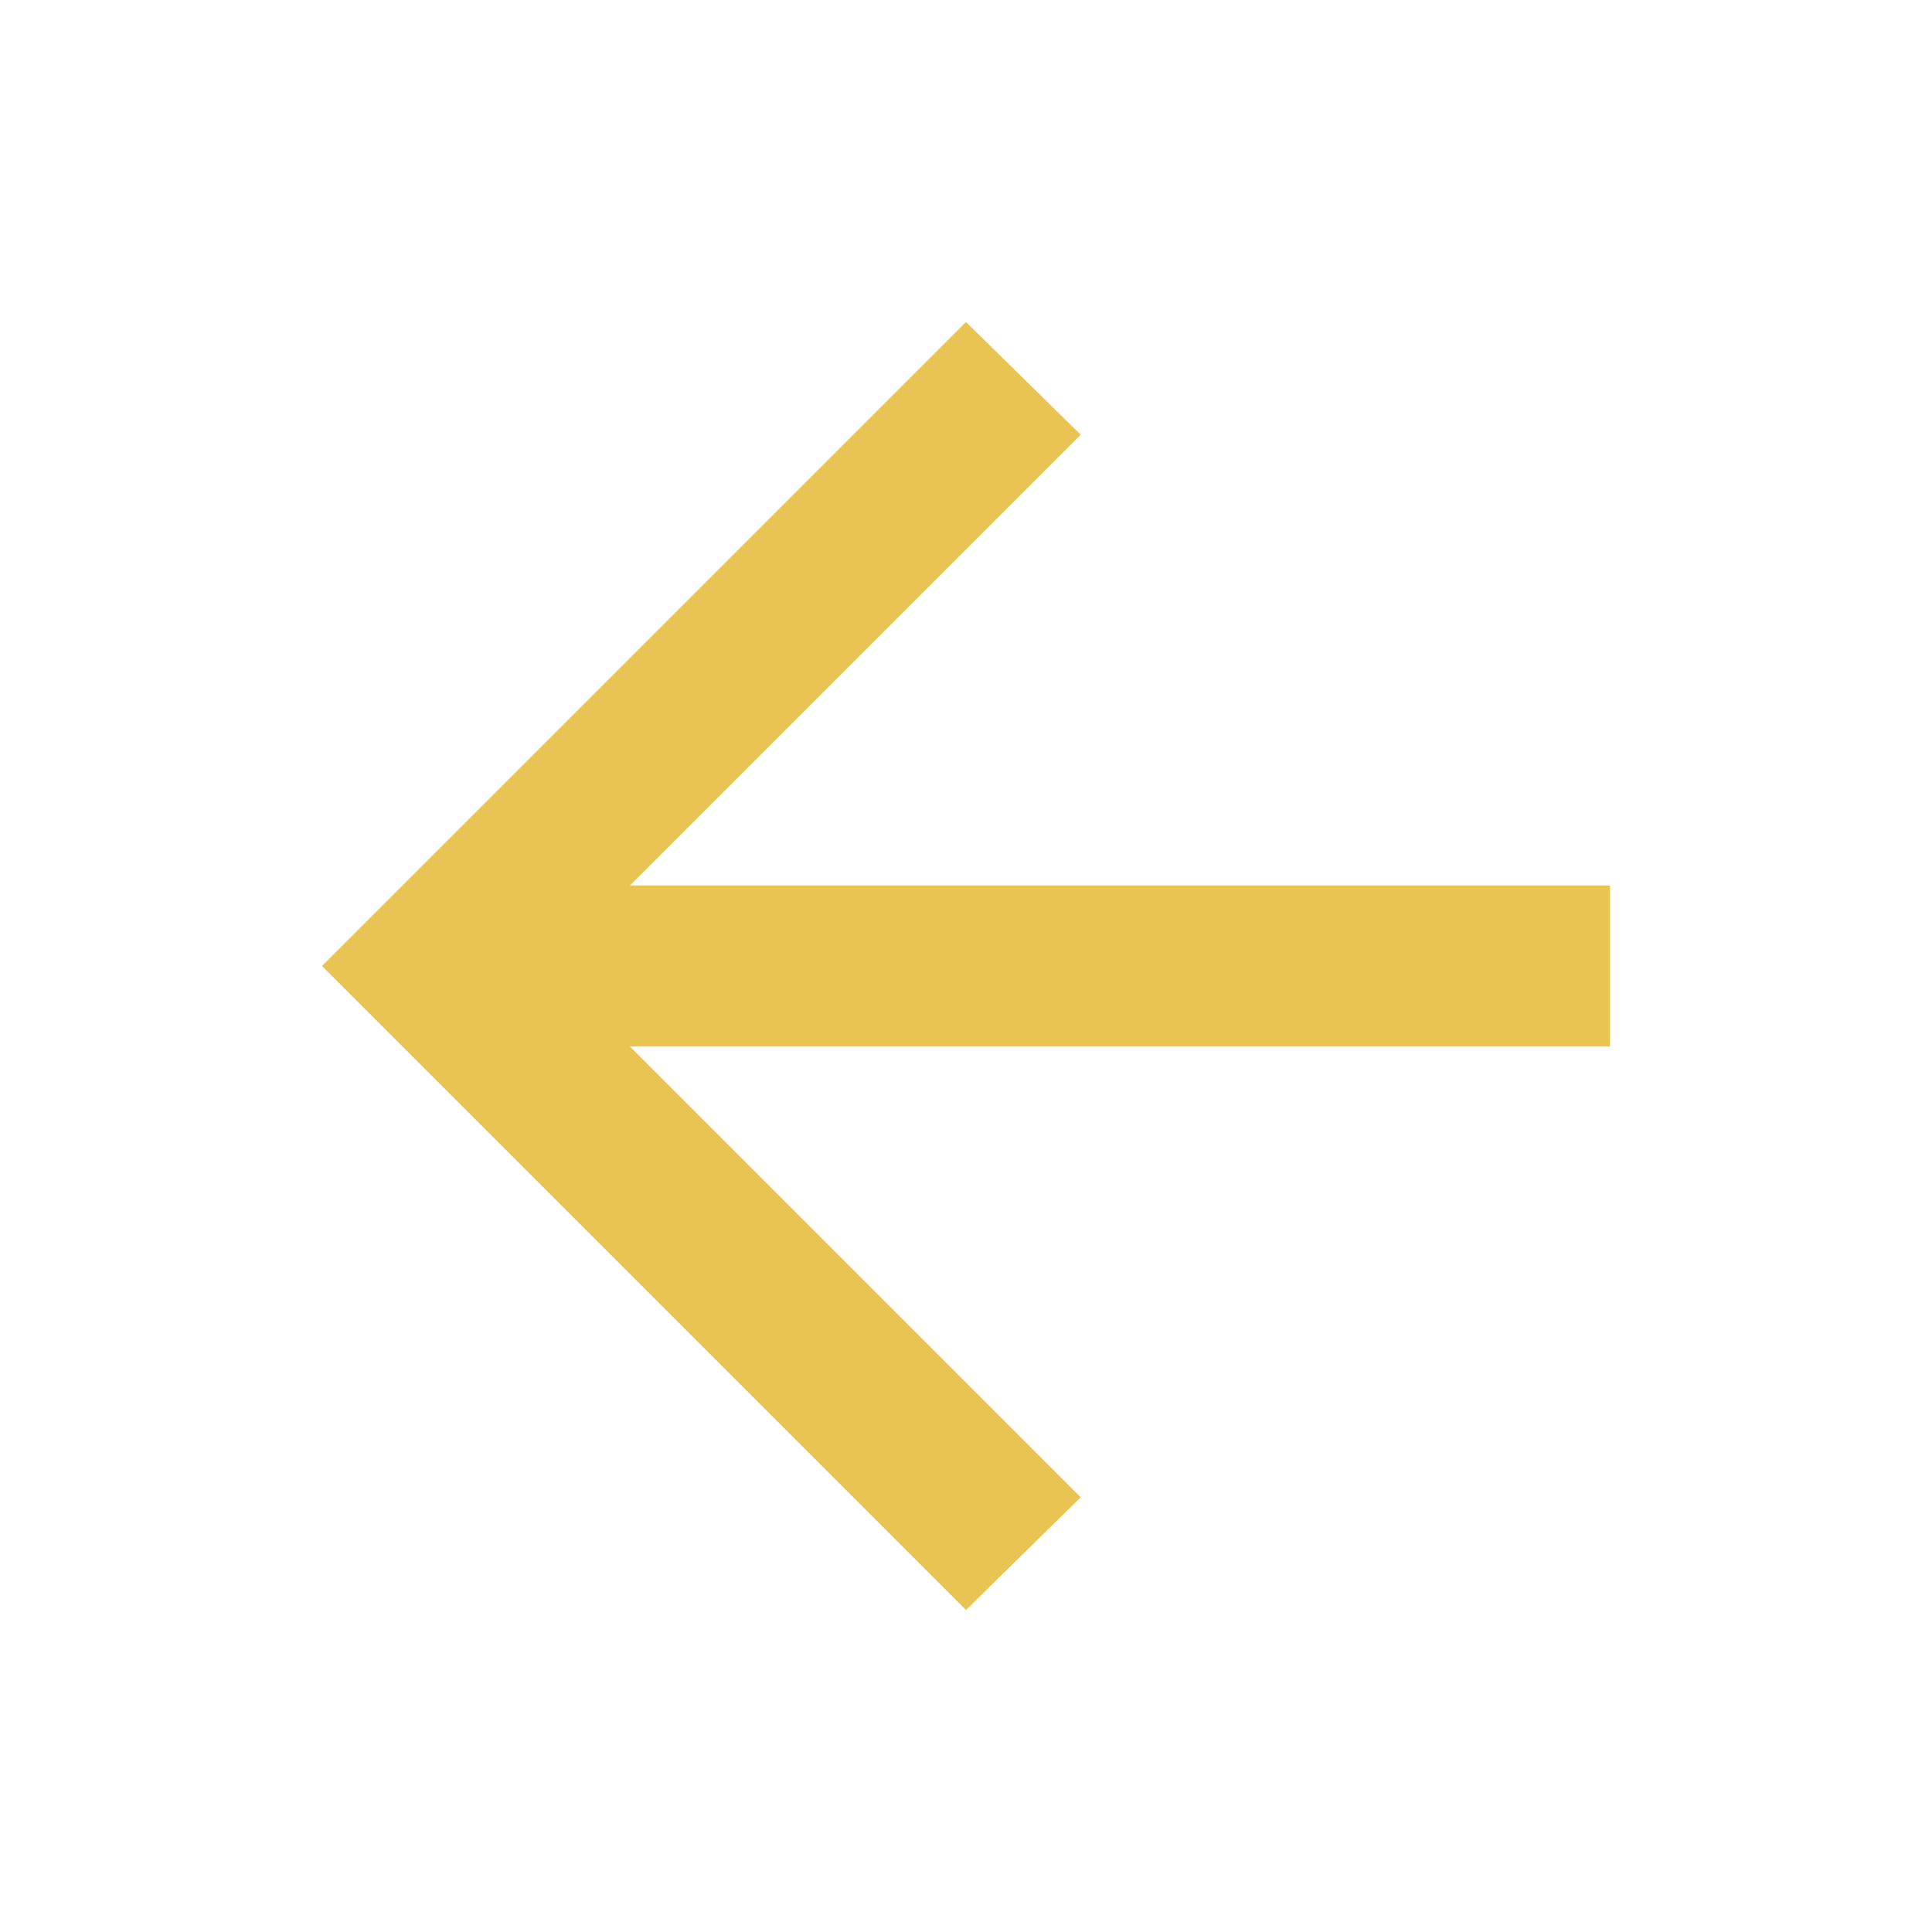
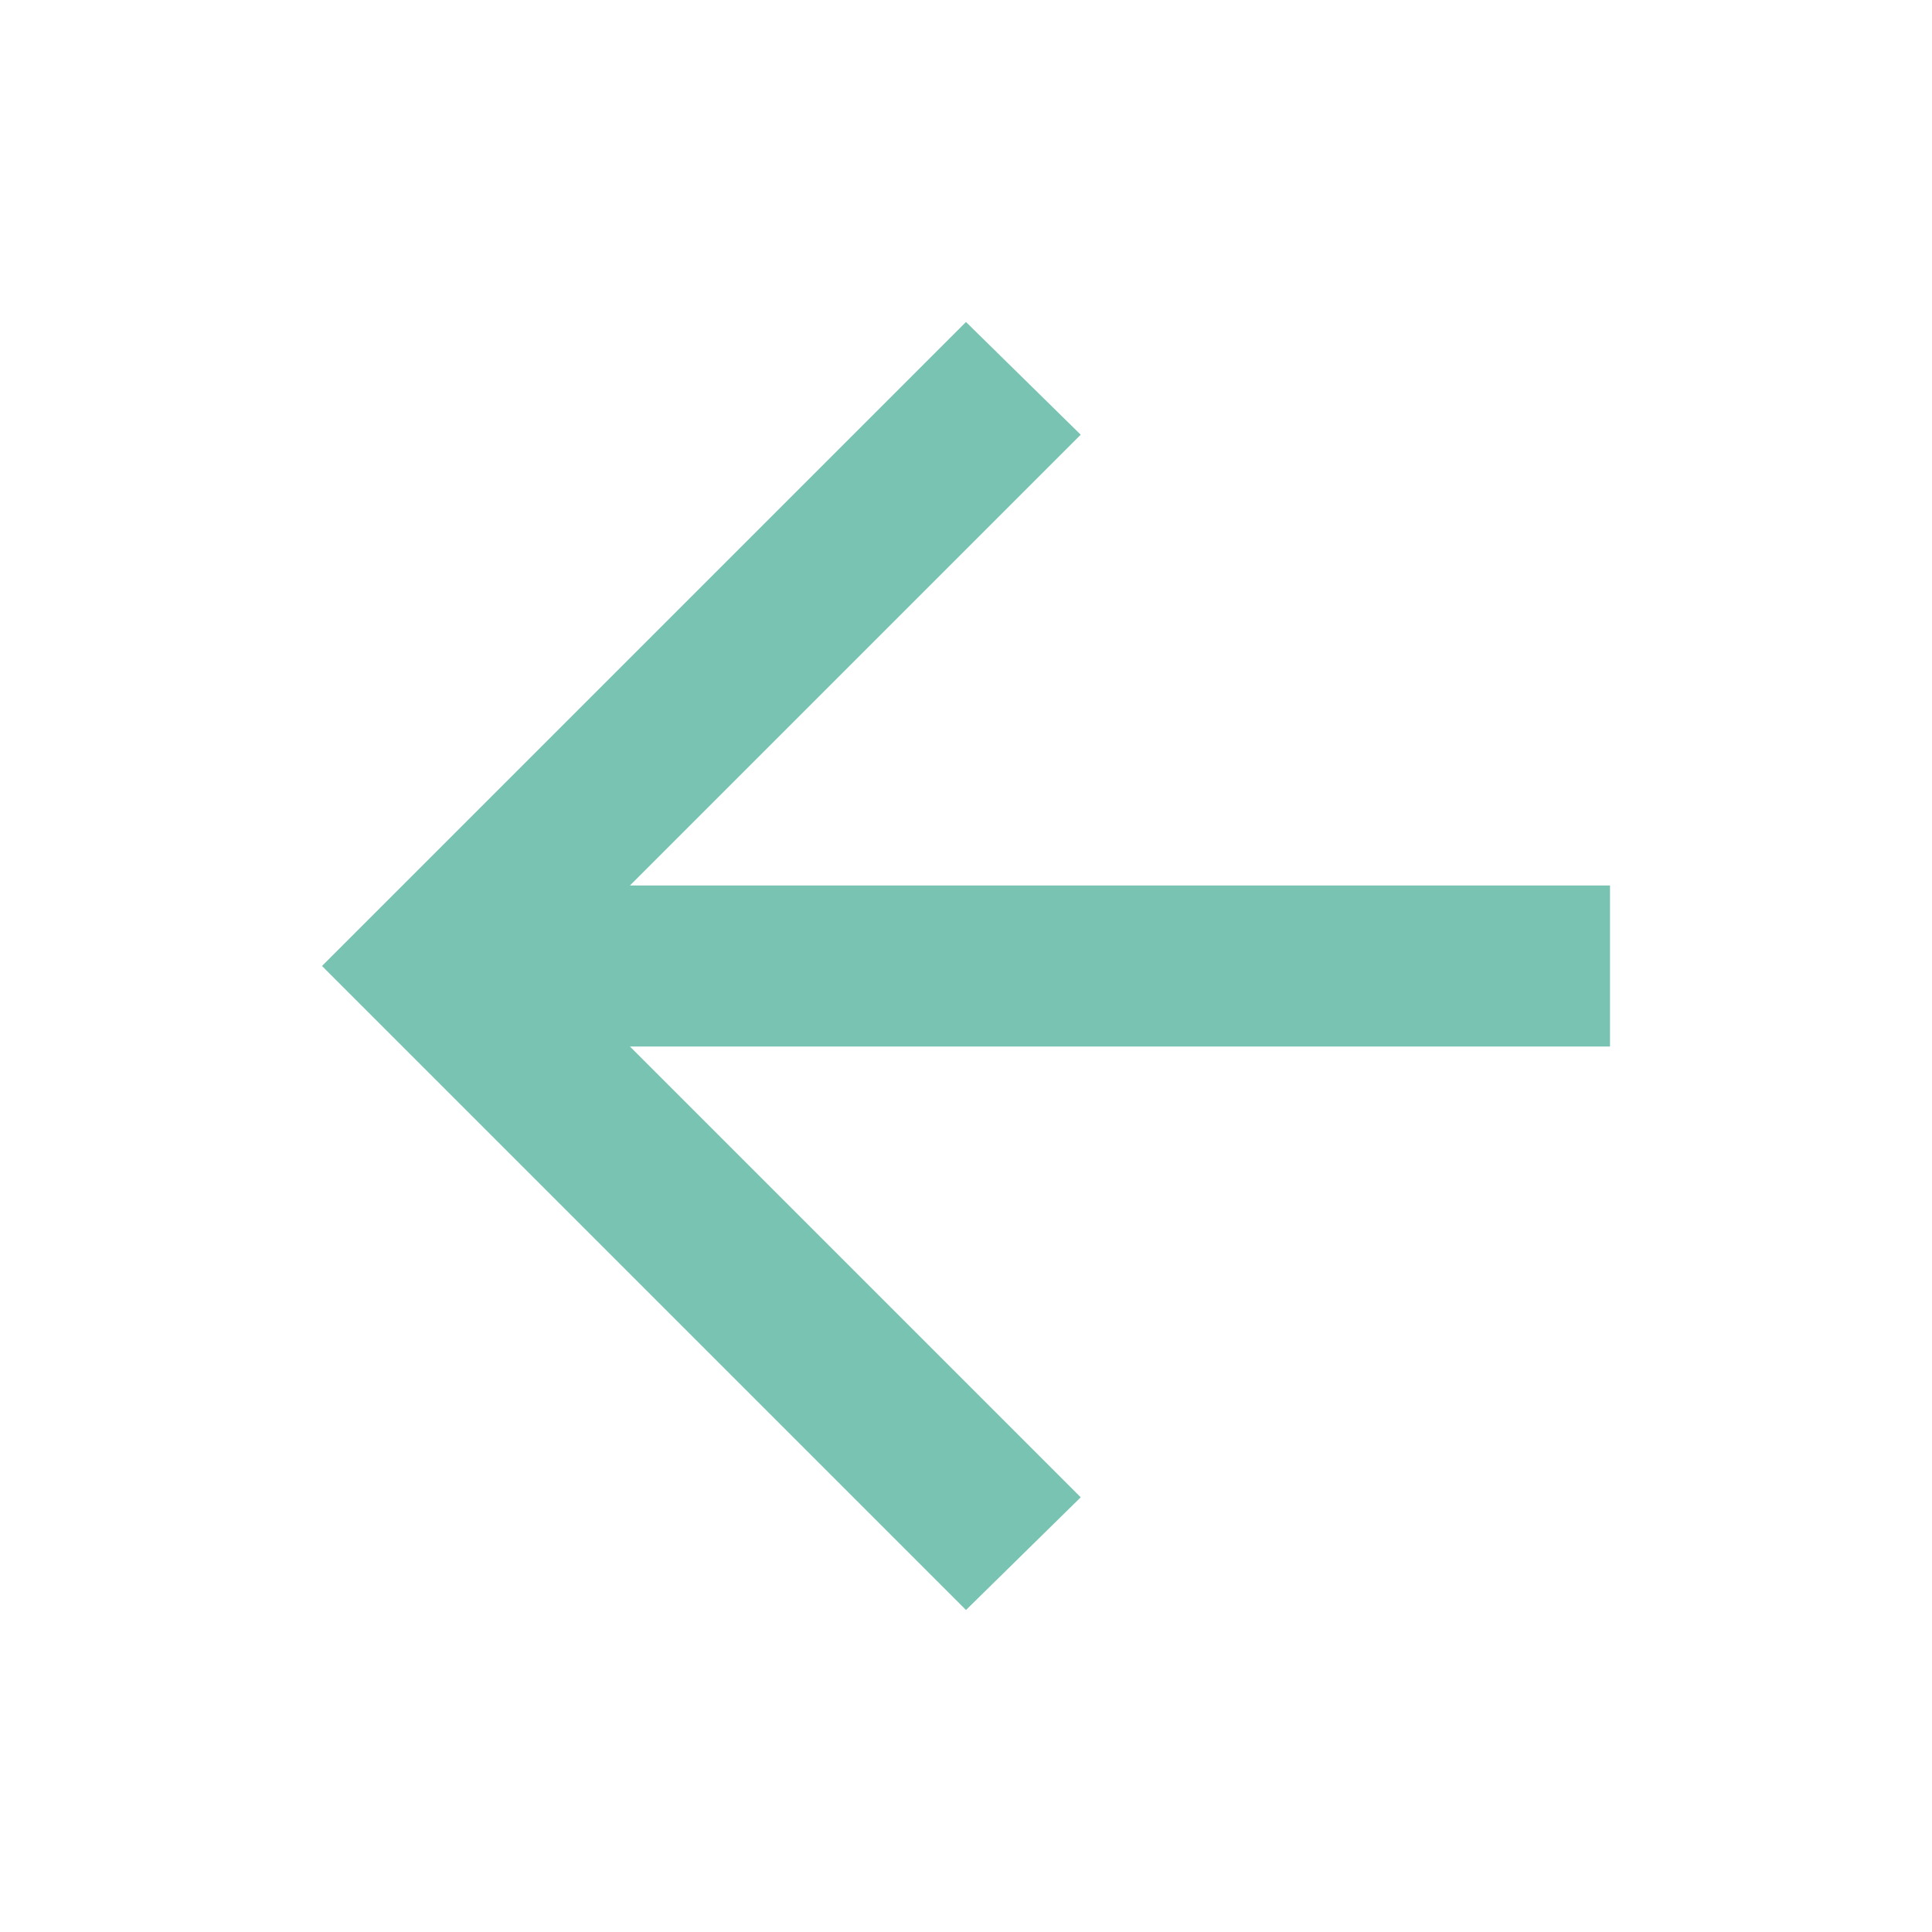
- <svg xmlns="http://www.w3.org/2000/svg" height="24px" viewBox="0 -960 960 960" width="24px" fill="#EAC452">
+ <svg xmlns="http://www.w3.org/2000/svg" height="24px" viewBox="0 -960 960 960" width="24px" fill="#79c3b2">
  <path d="m313-440 224 224-57 56-320-320 320-320 57 56-224 224h487v80H313Z" />
</svg>
